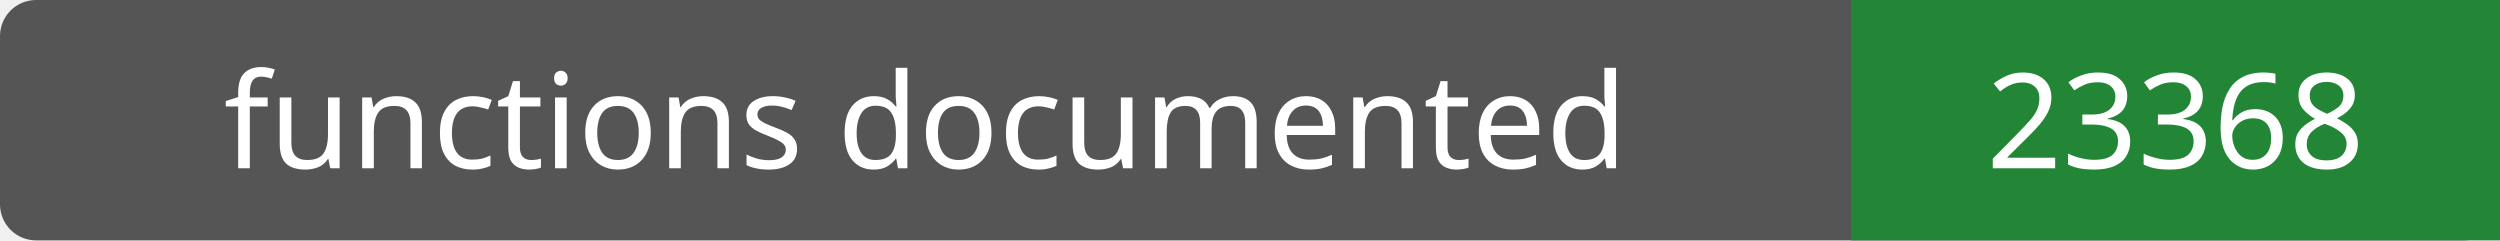
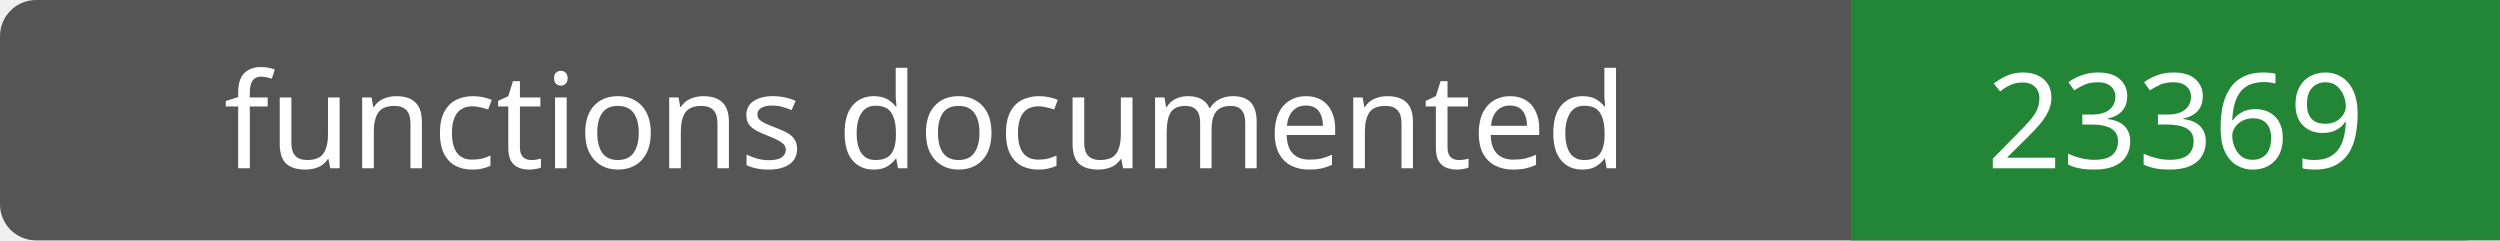
- <svg xmlns="http://www.w3.org/2000/svg" width="208" height="20" role="img" aria-label="functions documented: 23368">
+ <svg xmlns="http://www.w3.org/2000/svg" width="208" height="20" role="img" aria-label="functions documented: 23369">
  <rect width="208" height="20" rx="3" fill="#555" />
  <path fill="#238636" d="M154 0h54v20H154z" />
  <g fill="#fff" text-anchor="middle" font-family="Verdana,sans-serif" font-size="11">
    <text x="77.0" y="14">functions documented</text>
-     <text x="181.0" y="14">23368</text>
+     <text x="181.0" y="14">23369</text>
  </g>
</svg>
